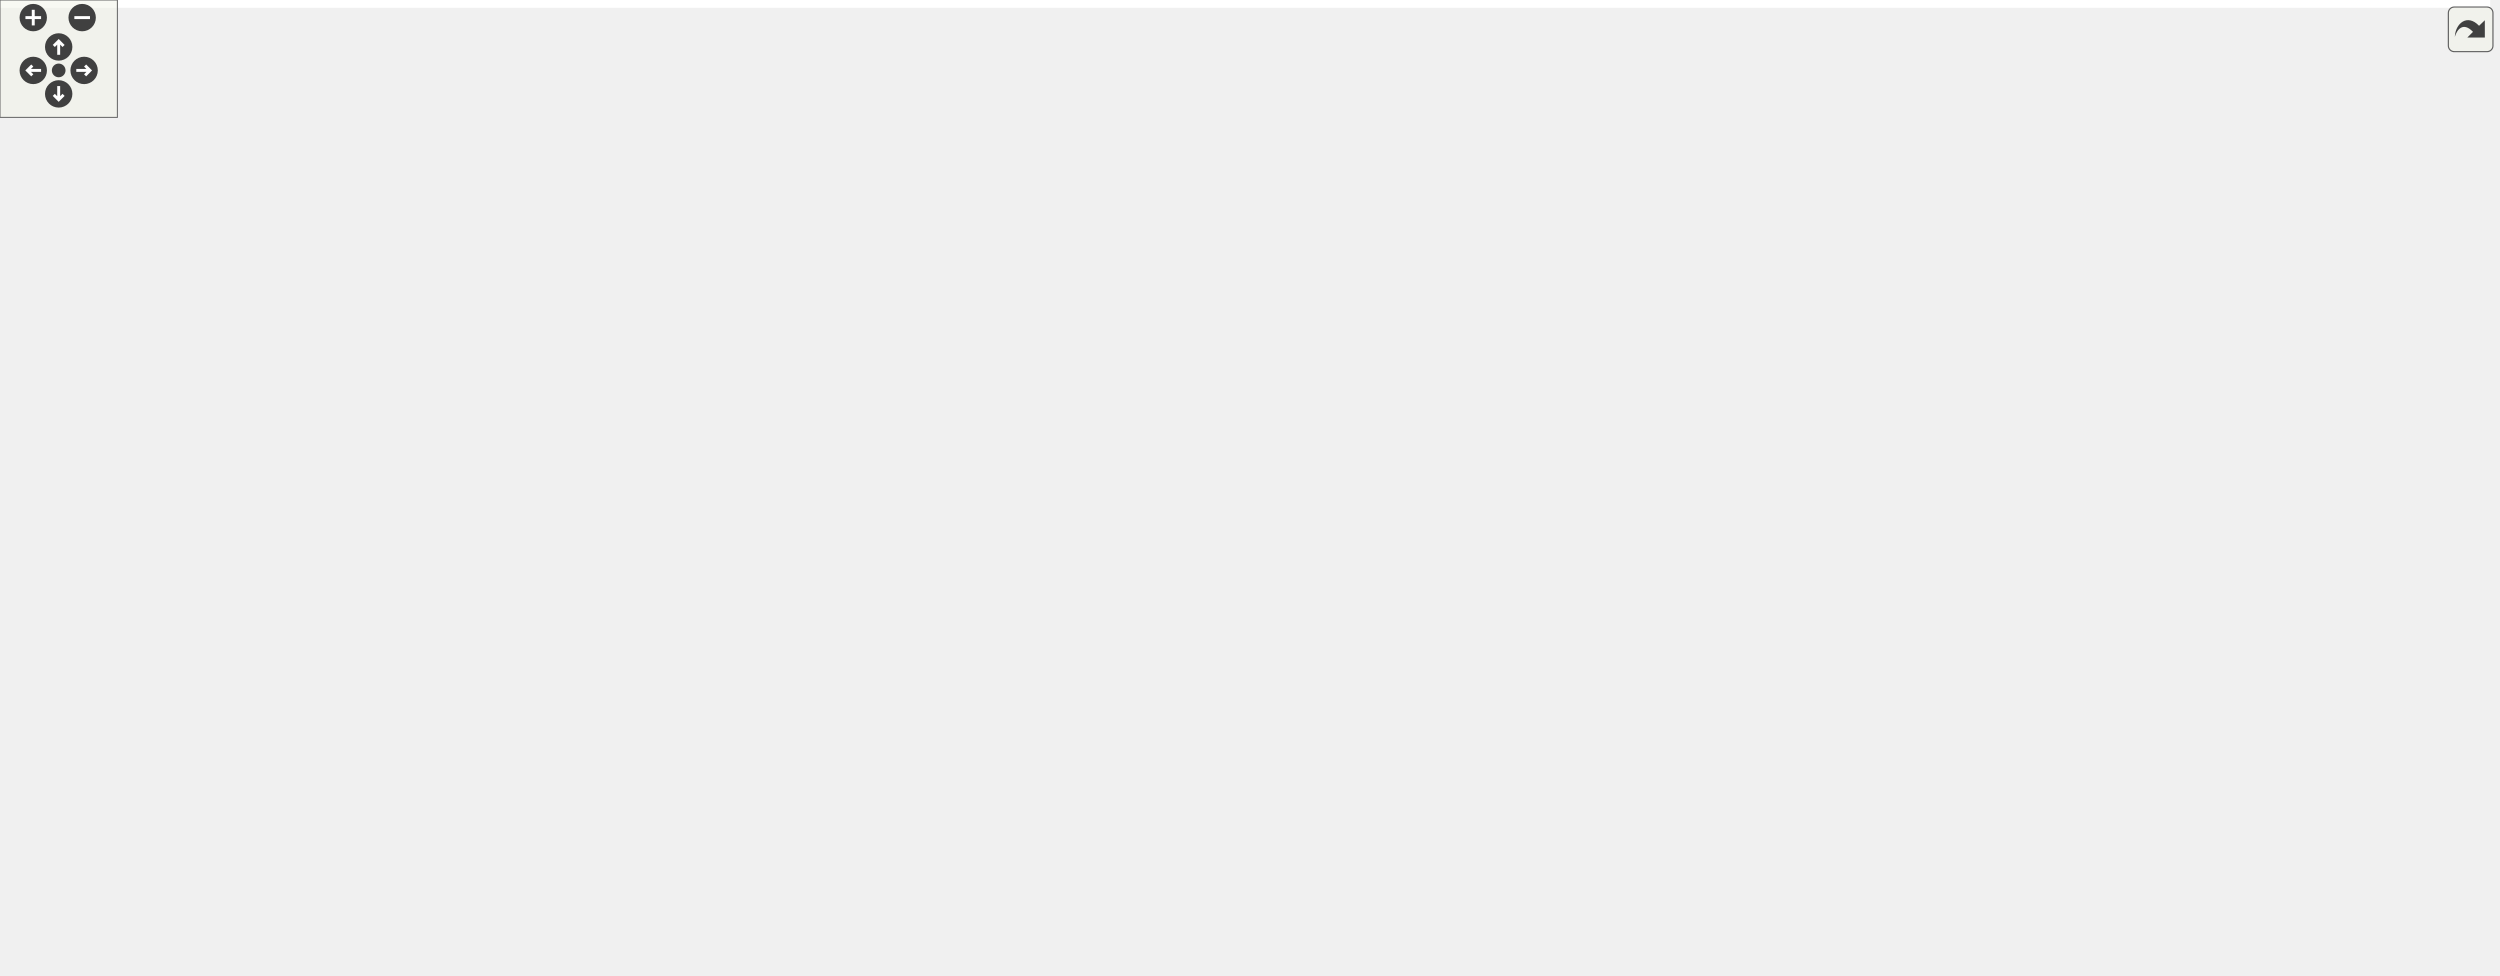
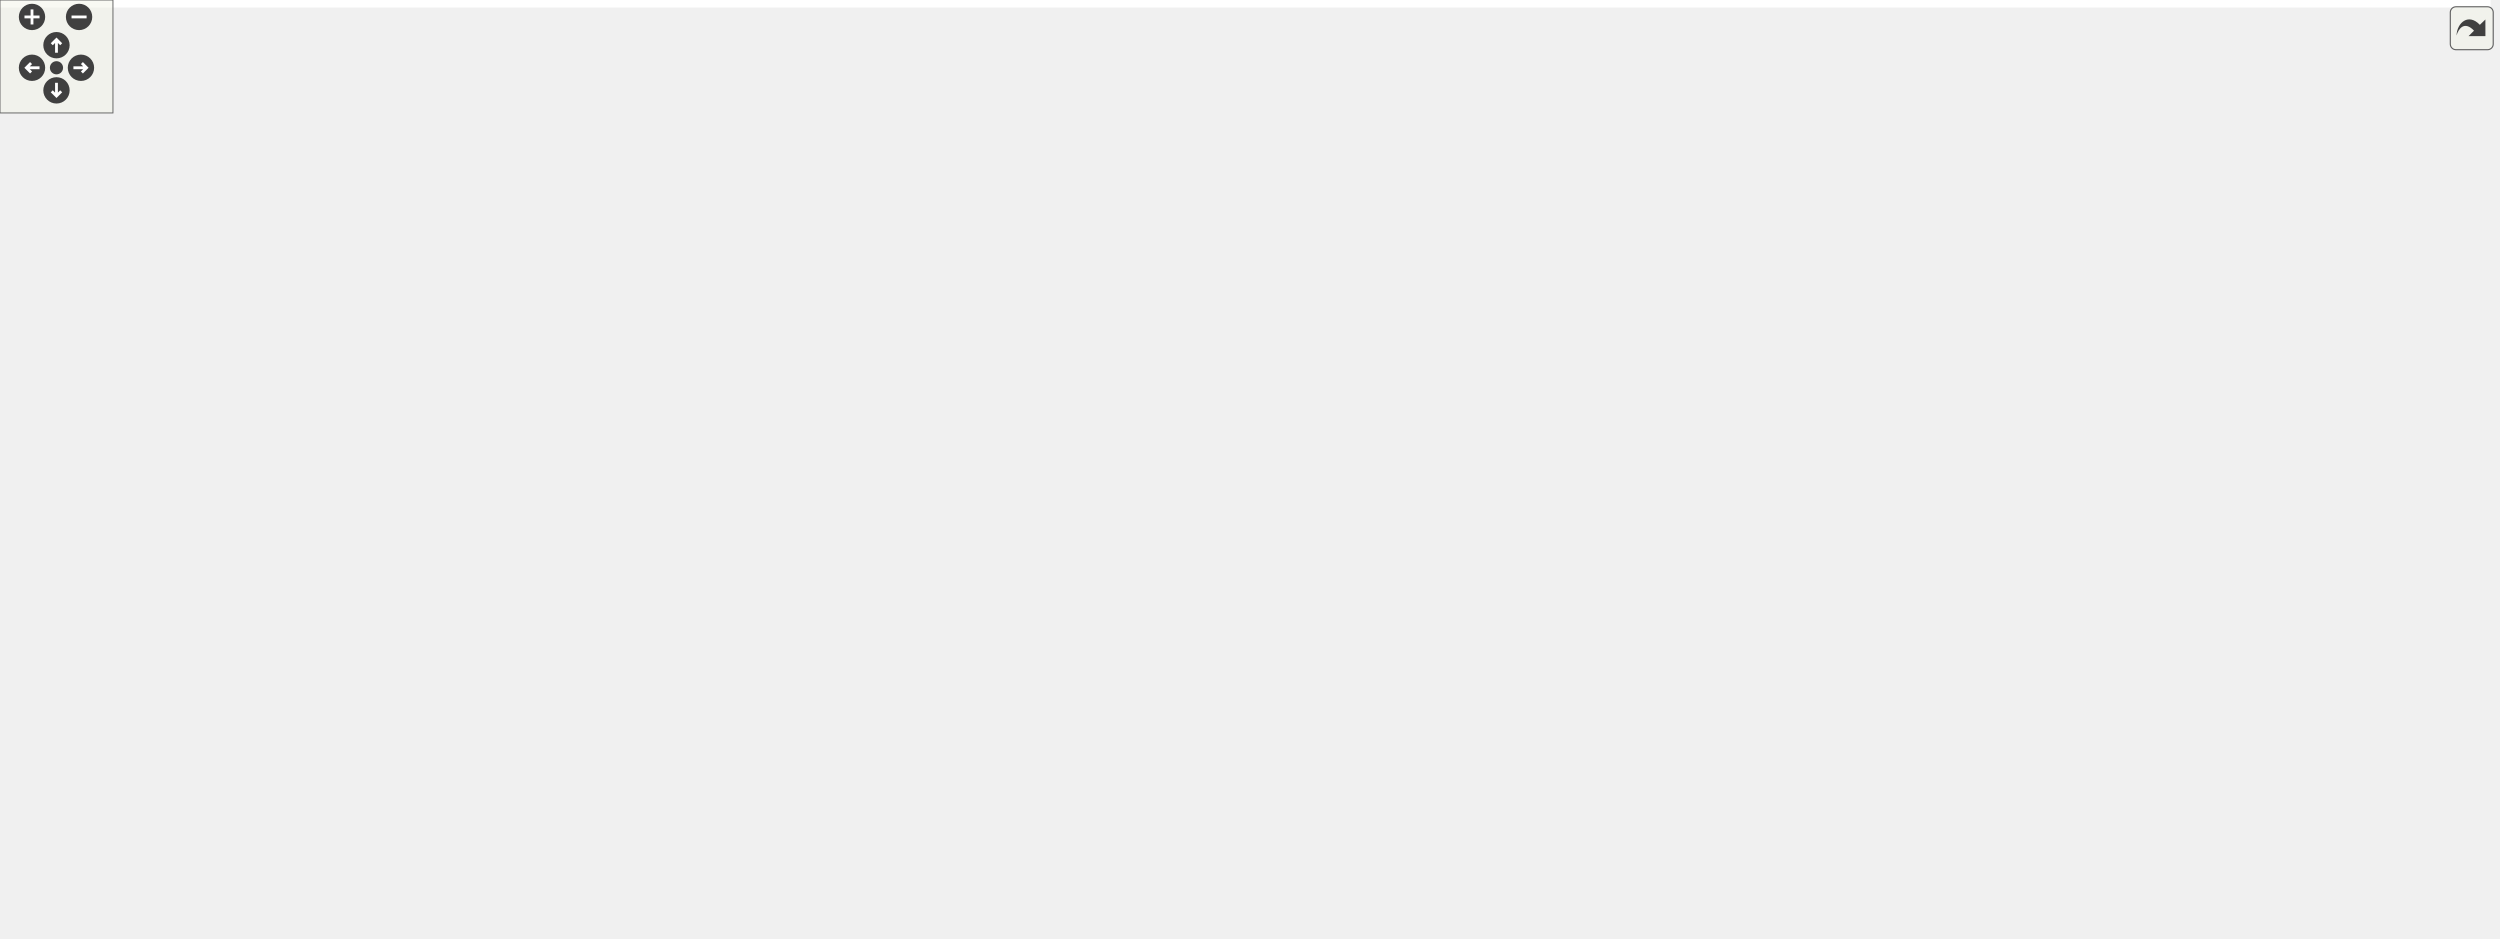
<svg xmlns="http://www.w3.org/2000/svg" xmlns:xlink="http://www.w3.org/1999/xlink" id="main" version="1.1" xml:space="preserve">
  <style type="text/css">
.edge:hover path { stroke: red; }
.edge:hover polygon { stroke: red; fill: red; }
</style>
  <defs>
    <circle id="rim" cx="0" cy="0" r="7" />
    <circle id="rim2" cx="0" cy="0" r="3.5" />
    <g id="zoomPlus">
      <use xlink:href="#rim" fill="#404040">
        <set attributeName="fill" to="#808080" begin="zoomplus.mouseover" end="zoomplus.mouseout" />
      </use>
      <path d="M-4,0h8M0,-4v8" fill="none" stroke="white" stroke-width="1.5" pointer-events="none" />
    </g>
    <g id="zoomMin">
      <use xlink:href="#rim" fill="#404040">
        <set attributeName="fill" to="#808080" begin="zoomminus.mouseover" end="zoomminus.mouseout" />
      </use>
      <path d="M-4,0h8" fill="none" stroke="white" stroke-width="1.5" pointer-events="none" />
    </g>
    <g id="dirArrow">
      <path fill="none" stroke="white" stroke-width="1.5" d="M0,-3.0v7 M-2.5,-0.5L0,-3.0L2.5,-0.5" />
    </g>
    <g id="resetDef">
      <use xlink:href="#rim2" fill="#404040">
        <set attributeName="fill" to="#808080" begin="reset.mouseover" end="reset.mouseout" />
      </use>
    </g>
  </defs>
  <svg id="graph" class="graph">
    <g id="viewport">
-       <polygon fill="white" stroke="transparent" points="-4,4 -4,-438 1273,-438 1273,4 -4,4" />
+       <polygon fill="white" stroke="transparent" points="-4,4 -4,-438 1323,-438 1323,4 -4,4" />
      <g id="node1" class="node">
        <g id="a_node1">
          <a xlink:title=" ">
-             <polygon fill="#bfbfbf" stroke="black" points="665,-403.5 665,-433.5 823,-433.5 823,-403.5 665,-403.5" />
-             <text text-anchor="start" x="673" y="-421.5" font-family="Helvetica,sans-Serif" font-size="10.00">backend/src/MotorDriverCard</text>
-             <text text-anchor="middle" x="744" y="-410.5" font-family="Helvetica,sans-Serif" font-size="10.00">Factory.cc</text>
+             <polygon fill="#bfbfbf" stroke="black" points="712,-403.5 712,-433.5 870,-433.5 870,-403.5 712,-403.5" />
+             <text text-anchor="start" x="720" y="-421.5" font-family="Helvetica,sans-Serif" font-size="10.00">backend/src/MotorDriverCard</text>
+             <text text-anchor="middle" x="791" y="-410.5" font-family="Helvetica,sans-Serif" font-size="10.00">Factory.cc</text>
          </a>
        </g>
      </g>
      <g id="node2" class="node">
        <g id="a_node2">
          <a xlink:href="_motor_driver_card_factory_8h.html" target="_top" xlink:title=" ">
-             <polygon fill="white" stroke="black" points="838,-347.5 838,-366.5 978,-366.5 978,-347.5 838,-347.5" />
-             <text text-anchor="middle" x="908" y="-354.5" font-family="Helvetica,sans-Serif" font-size="10.00">MotorDriverCardFactory.h</text>
+             <polygon fill="white" stroke="black" points="832,-347.5 832,-366.5 972,-366.5 972,-347.5 832,-347.5" />
+             <text text-anchor="middle" x="902" y="-354.5" font-family="Helvetica,sans-Serif" font-size="10.00">MotorDriverCardFactory.h</text>
          </a>
        </g>
      </g>
      <g id="edge1" class="edge">
-         <path fill="none" stroke="midnightblue" d="M782.87,-403.4C810.75,-393.28 847.94,-379.79 874.51,-370.15" />
-         <polygon fill="midnightblue" stroke="midnightblue" points="875.93,-373.36 884.14,-366.66 873.54,-366.78 875.93,-373.36" />
+         <path fill="none" stroke="midnightblue" d="M817.31,-403.4C835.26,-393.77 858.92,-381.09 876.67,-371.58" />
+         <polygon fill="midnightblue" stroke="midnightblue" points="878.69,-374.47 885.85,-366.66 875.38,-368.3 878.69,-374.47" />
+       </g>
+       <g id="node7" class="node">
+         <g id="a_node7">
+           <a xlink:href="_motor_driver_card_config_x_m_l_8h.html" target="_top" xlink:title=" ">
+             <polygon fill="white" stroke="black" points="77,-347.5 77,-366.5 235,-366.5 235,-347.5 77,-347.5" />
+             <text text-anchor="middle" x="156" y="-354.5" font-family="Helvetica,sans-Serif" font-size="10.00">MotorDriverCardConfigXML.h</text>
+           </a>
+         </g>
+       </g>
+       <g id="edge6" class="edge">
+         <path fill="none" stroke="midnightblue" d="M711.86,-410.08C593.18,-398.96 369.79,-378.03 245.39,-366.38" />
+         <polygon fill="midnightblue" stroke="midnightblue" points="245.42,-362.86 235.14,-365.42 244.77,-369.83 245.42,-362.86" />
+       </g>
+       <g id="node19" class="node">
+         <g id="a_node19">
+           <a xlink:href="_motor_driver_card_dummy_8h.html" target="_top" xlink:title=" ">
+             <polygon fill="white" stroke="black" points="243,-291.5 243,-310.5 387,-310.5 387,-291.5 243,-291.5" />
+             <text text-anchor="middle" x="315" y="-298.5" font-family="Helvetica,sans-Serif" font-size="10.00">MotorDriverCardDummy.h</text>
+           </a>
+         </g>
+       </g>
+       <g id="edge22" class="edge">
+         <path fill="none" stroke="midnightblue" d="M715.9,-403.46C667.26,-394 602.65,-380.79 546,-367 477.32,-350.28 398.21,-327.17 352.66,-313.49" />
+         <polygon fill="midnightblue" stroke="midnightblue" points="353.51,-310.09 342.92,-310.55 351.49,-316.79 353.51,-310.09" />
+       </g>
+       <g id="node21" class="node">
+         <g id="a_node21">
+           <a xlink:href="_motor_driver_card_impl_8h.html" target="_top" xlink:title=" ">
+             <polygon fill="white" stroke="black" points="555.5,-347.5 555.5,-366.5 708.5,-366.5 708.5,-347.5 555.5,-347.5" />
+             <text text-anchor="middle" x="632" y="-354.5" font-family="Helvetica,sans-Serif" font-size="10.00">impl/MotorDriverCardImpl.h</text>
+           </a>
+         </g>
+       </g>
+       <g id="edge27" class="edge">
+         <path fill="none" stroke="midnightblue" d="M753.32,-403.4C726.4,-393.33 690.55,-379.91 664.81,-370.28" />
+         <polygon fill="midnightblue" stroke="midnightblue" points="665.73,-366.88 655.14,-366.66 663.27,-373.44 665.73,-366.88" />
+       </g>
+       <g id="node28" class="node">
+         <g id="a_node28">
+           <a xlink:title=" ">
+             <polygon fill="white" stroke="#bfbfbf" points="1072,-174 1072,-193 1188,-193 1188,-174 1072,-174" />
+             <text text-anchor="middle" x="1130" y="-181" font-family="Helvetica,sans-Serif" font-size="10.00">ChimeraTK/Device.h</text>
+           </a>
+         </g>
+       </g>
+       <g id="edge44" class="edge">
+         <path fill="none" stroke="midnightblue" d="M870.16,-405.03C964.09,-388.39 1112.06,-355.74 1144,-311 1167.23,-278.45 1150.62,-228.7 1138.89,-202.34" />
+         <polygon fill="midnightblue" stroke="midnightblue" points="1142,-200.73 1134.58,-193.17 1135.67,-203.71 1142,-200.73" />
+       </g>
+       <g id="node30" class="node">
+         <g id="a_node30">
+           <a xlink:title=" ">
+             <polygon fill="white" stroke="#bfbfbf" points="1191,-347.5 1191,-366.5 1319,-366.5 1319,-347.5 1191,-347.5" />
+             <text text-anchor="middle" x="1255" y="-354.5" font-family="Helvetica,sans-Serif" font-size="10.00">boost/thread/locks.hpp</text>
+           </a>
+         </g>
+       </g>
+       <g id="edge45" class="edge">
+         <path fill="none" stroke="midnightblue" d="M870.24,-407.34C957.17,-396.19 1095.61,-378.44 1180.58,-367.54" />
+         <polygon fill="midnightblue" stroke="midnightblue" points="1181.19,-370.99 1190.67,-366.25 1180.3,-364.05 1181.19,-370.99" />
+       </g>
+       <g id="node3" class="node">
+         <g id="a_node3">
+           <a xlink:title=" ">
+             <polygon fill="white" stroke="#bfbfbf" points="757.5,-174 757.5,-193 876.5,-193 876.5,-174 757.5,-174" />
+             <text text-anchor="middle" x="817" y="-181" font-family="Helvetica,sans-Serif" font-size="10.00">boost/shared_ptr.hpp</text>
+           </a>
+         </g>
+       </g>
+       <g id="edge2" class="edge">
+         <path fill="none" stroke="midnightblue" d="M896.06,-347.24C890.13,-338.32 880.93,-323.99 874,-311 853.96,-273.43 834.42,-227.44 824.25,-202.56" />
+         <polygon fill="midnightblue" stroke="midnightblue" points="827.48,-201.23 820.48,-193.28 821,-203.86 827.48,-201.23" />
+       </g>
+       <g id="node4" class="node">
+         <g id="a_node4">
+           <a xlink:title=" ">
+             <polygon fill="white" stroke="#bfbfbf" points="1001,-291.5 1001,-310.5 1135,-310.5 1135,-291.5 1001,-291.5" />
+             <text text-anchor="middle" x="1068" y="-298.5" font-family="Helvetica,sans-Serif" font-size="10.00">boost/thread/mutex.hpp</text>
+           </a>
+         </g>
+       </g>
+       <g id="edge3" class="edge">
+         <path fill="none" stroke="midnightblue" d="M928.3,-347.44C956.35,-338.32 1000.94,-323.81 1032.18,-313.65" />
+         <polygon fill="midnightblue" stroke="midnightblue" points="1033.39,-316.94 1041.82,-310.52 1031.23,-310.28 1033.39,-316.94" />
+       </g>
+       <g id="node5" class="node">
+         <g id="a_node5">
+           <a xlink:title=" ">
+             <polygon fill="white" stroke="#bfbfbf" points="883,-291.5 883,-310.5 921,-310.5 921,-291.5 883,-291.5" />
+             <text text-anchor="middle" x="902" y="-298.5" font-family="Helvetica,sans-Serif" font-size="10.00">map</text>
+           </a>
+         </g>
+       </g>
+       <g id="edge4" class="edge">
+         <path fill="none" stroke="midnightblue" d="M902,-347.08C902,-340.01 902,-329.86 902,-320.99" />
+         <polygon fill="midnightblue" stroke="midnightblue" points="905.5,-320.75 902,-310.75 898.5,-320.75 905.5,-320.75" />
      </g>
      <g id="node6" class="node">
        <g id="a_node6">
-           <a xlink:href="_motor_driver_card_config_x_m_l_8h.html" target="_top" xlink:title=" ">
-             <polygon fill="white" stroke="black" points="83,-347.5 83,-366.5 241,-366.5 241,-347.5 83,-347.5" />
-             <text text-anchor="middle" x="162" y="-354.5" font-family="Helvetica,sans-Serif" font-size="10.00">MotorDriverCardConfigXML.h</text>
+           <a xlink:title=" ">
+             <polygon fill="white" stroke="#bfbfbf" points="939,-291.5 939,-310.5 983,-310.5 983,-291.5 939,-291.5" />
+             <text text-anchor="middle" x="961" y="-298.5" font-family="Helvetica,sans-Serif" font-size="10.00">string</text>
          </a>
        </g>
      </g>
      <g id="edge5" class="edge">
-         <path fill="none" stroke="midnightblue" d="M664.9,-409.41C557.05,-398.39 364.37,-378.69 251.4,-367.14" />
-         <polygon fill="midnightblue" stroke="midnightblue" points="251.69,-363.65 241.39,-366.12 250.98,-370.62 251.69,-363.65" />
-       </g>
-       <g id="node18" class="node">
-         <g id="a_node18">
-           <a xlink:href="_motor_driver_card_dummy_8h.html" target="_top" xlink:title=" ">
-             <polygon fill="white" stroke="black" points="249,-291.5 249,-310.5 393,-310.5 393,-291.5 249,-291.5" />
-             <text text-anchor="middle" x="321" y="-298.5" font-family="Helvetica,sans-Serif" font-size="10.00">MotorDriverCardDummy.h</text>
-           </a>
-         </g>
-       </g>
-       <g id="edge21" class="edge">
-         <path fill="none" stroke="midnightblue" d="M664.92,-404.99C615.1,-396.28 549.71,-383.3 493,-367 441.48,-352.19 383.54,-328.84 349.77,-314.53" />
-         <polygon fill="midnightblue" stroke="midnightblue" points="351.08,-311.28 340.51,-310.57 348.33,-317.72 351.08,-311.28" />
-       </g>
-       <g id="node20" class="node">
-         <g id="a_node20">
-           <a xlink:href="_motor_driver_card_impl_8h.html" target="_top" xlink:title=" ">
-             <polygon fill="white" stroke="black" points="502.5,-347.5 502.5,-366.5 655.5,-366.5 655.5,-347.5 502.5,-347.5" />
-             <text text-anchor="middle" x="579" y="-354.5" font-family="Helvetica,sans-Serif" font-size="10.00">impl/MotorDriverCardImpl.h</text>
-           </a>
-         </g>
-       </g>
-       <g id="edge26" class="edge">
-         <path fill="none" stroke="midnightblue" d="M704.9,-403.4C676.84,-393.28 639.43,-379.79 612.69,-370.15" />
-         <polygon fill="midnightblue" stroke="midnightblue" points="613.6,-366.76 603.01,-366.66 611.23,-373.34 613.6,-366.76" />
-       </g>
-       <g id="node27" class="node">
-         <g id="a_node27">
-           <a xlink:title=" ">
-             <polygon fill="white" stroke="#bfbfbf" points="1044,-174 1044,-193 1160,-193 1160,-174 1044,-174" />
-             <text text-anchor="middle" x="1102" y="-181" font-family="Helvetica,sans-Serif" font-size="10.00">ChimeraTK/Device.h</text>
-           </a>
-         </g>
-       </g>
-       <g id="edge43" class="edge">
-         <path fill="none" stroke="midnightblue" d="M823.12,-405.35C916.91,-389.05 1064.3,-356.75 1094,-311 1115.4,-278.04 1110.84,-229.51 1106.12,-203.17" />
-         <polygon fill="midnightblue" stroke="midnightblue" points="1109.49,-202.18 1104.1,-193.06 1102.63,-203.55 1109.49,-202.18" />
-       </g>
-       <g id="node29" class="node">
-         <g id="a_node29">
-           <a xlink:title=" ">
-             <polygon fill="white" stroke="#bfbfbf" points="1141,-347.5 1141,-366.5 1269,-366.5 1269,-347.5 1141,-347.5" />
-             <text text-anchor="middle" x="1205" y="-354.5" font-family="Helvetica,sans-Serif" font-size="10.00">boost/thread/locks.hpp</text>
-           </a>
-         </g>
-       </g>
-       <g id="edge44" class="edge">
-         <path fill="none" stroke="midnightblue" d="M823.25,-407.27C909.58,-396.13 1046.61,-378.44 1130.87,-367.57" />
-         <polygon fill="midnightblue" stroke="midnightblue" points="1131.41,-371.03 1140.88,-366.28 1130.51,-364.08 1131.41,-371.03" />
-       </g>
-       <g id="node3" class="node">
-         <g id="a_node3">
-           <a xlink:title=" ">
-             <polygon fill="white" stroke="#bfbfbf" points="665.5,-174 665.5,-193 784.5,-193 784.5,-174 665.5,-174" />
-             <text text-anchor="middle" x="725" y="-181" font-family="Helvetica,sans-Serif" font-size="10.00">boost/shared_ptr.hpp</text>
-           </a>
-         </g>
-       </g>
-       <g id="edge2" class="edge">
-         <path fill="none" stroke="midnightblue" d="M899.56,-347.48C887.11,-334.95 863.02,-310.9 842,-291 807.18,-258.03 765.45,-220.51 742.42,-199.97" />
-         <polygon fill="midnightblue" stroke="midnightblue" points="744.62,-197.24 734.83,-193.21 739.97,-202.47 744.62,-197.24" />
-       </g>
-       <g id="node4" class="node">
-         <g id="a_node4">
-           <a xlink:title=" ">
-             <polygon fill="white" stroke="#bfbfbf" points="889,-291.5 889,-310.5 1023,-310.5 1023,-291.5 889,-291.5" />
-             <text text-anchor="middle" x="956" y="-298.5" font-family="Helvetica,sans-Serif" font-size="10.00">boost/thread/mutex.hpp</text>
-           </a>
-         </g>
-       </g>
-       <g id="edge3" class="edge">
-         <path fill="none" stroke="midnightblue" d="M915.93,-347.08C922.85,-339.3 933.07,-327.8 941.45,-318.37" />
-         <polygon fill="midnightblue" stroke="midnightblue" points="944.19,-320.55 948.22,-310.75 938.96,-315.9 944.19,-320.55" />
-       </g>
-       <g id="node5" class="node">
-         <g id="a_node5">
-           <a xlink:title=" ">
-             <polygon fill="white" stroke="#bfbfbf" points="1041,-291.5 1041,-310.5 1085,-310.5 1085,-291.5 1041,-291.5" />
-             <text text-anchor="middle" x="1063" y="-298.5" font-family="Helvetica,sans-Serif" font-size="10.00">string</text>
-           </a>
-         </g>
-       </g>
-       <g id="edge4" class="edge">
-         <path fill="none" stroke="midnightblue" d="M932.56,-347.44C959.13,-338.19 1001.61,-323.39 1030.83,-313.21" />
-         <polygon fill="midnightblue" stroke="midnightblue" points="1032.28,-316.41 1040.57,-309.82 1029.97,-309.8 1032.28,-316.41" />
-       </g>
-       <g id="node7" class="node">
-         <g id="a_node7">
+         <path fill="none" stroke="midnightblue" d="M911.48,-347.32C920.2,-339.34 933.34,-327.31 943.9,-317.65" />
+         <polygon fill="midnightblue" stroke="midnightblue" points="946.33,-320.17 951.35,-310.83 941.61,-315 946.33,-320.17" />
+       </g>
+       <g id="node8" class="node">
+         <g id="a_node8">
          <a xlink:href="_motor_controler_config_8h.html" target="_top" xlink:title=" ">
            <polygon fill="white" stroke="black" points="116,-235.5 116,-254.5 246,-254.5 246,-235.5 116,-235.5" />
            <text text-anchor="middle" x="181" y="-242.5" font-family="Helvetica,sans-Serif" font-size="10.00">MotorControlerConfig.h</text>
          </a>
        </g>
      </g>
-       <g id="edge6" class="edge">
-         <path fill="none" stroke="midnightblue" d="M136.05,-347.47C107.56,-336.63 67.87,-316.26 84,-291 94.2,-275.03 111.69,-264.64 129.04,-257.92" />
-         <polygon fill="midnightblue" stroke="midnightblue" points="130.34,-261.17 138.61,-254.55 128.02,-254.56 130.34,-261.17" />
-       </g>
-       <g id="node16" class="node">
-         <g id="a_node16">
+       <g id="edge7" class="edge">
+         <path fill="none" stroke="midnightblue" d="M129.95,-347.41C101.37,-336.51 61.59,-316.07 78,-291 88.5,-274.95 106.13,-264.59 123.85,-257.92" />
+         <polygon fill="midnightblue" stroke="midnightblue" points="125.33,-261.11 133.67,-254.58 123.07,-254.49 125.33,-261.11" />
+       </g>
+       <g id="node17" class="node">
+         <g id="a_node17">
          <a xlink:href="_motor_driver_card_config_8h.html" target="_top" xlink:title=" ">
-             <polygon fill="white" stroke="black" points="93.5,-291.5 93.5,-310.5 230.5,-310.5 230.5,-291.5 93.5,-291.5" />
-             <text text-anchor="middle" x="162" y="-298.5" font-family="Helvetica,sans-Serif" font-size="10.00">MotorDriverCardConfig.h</text>
-           </a>
-         </g>
-       </g>
-       <g id="edge17" class="edge">
-         <path fill="none" stroke="midnightblue" d="M162,-347.08C162,-340.01 162,-329.86 162,-320.99" />
-         <polygon fill="midnightblue" stroke="midnightblue" points="165.5,-320.75 162,-310.75 158.5,-320.75 165.5,-320.75" />
-       </g>
-       <g id="node8" class="node">
-         <g id="a_node8">
+             <polygon fill="white" stroke="black" points="87.5,-291.5 87.5,-310.5 224.5,-310.5 224.5,-291.5 87.5,-291.5" />
+             <text text-anchor="middle" x="156" y="-298.5" font-family="Helvetica,sans-Serif" font-size="10.00">MotorDriverCardConfig.h</text>
+           </a>
+         </g>
+       </g>
+       <g id="edge18" class="edge">
+         <path fill="none" stroke="midnightblue" d="M156,-347.08C156,-340.01 156,-329.86 156,-320.99" />
+         <polygon fill="midnightblue" stroke="midnightblue" points="159.5,-320.75 156,-310.75 152.5,-320.75 159.5,-320.75" />
+       </g>
+       <g id="node9" class="node">
+         <g id="a_node9">
          <a xlink:href="_t_m_c260_words_8h.html" target="_top" xlink:title=" ">
            <polygon fill="white" stroke="black" points="133.5,-174 133.5,-193 228.5,-193 228.5,-174 133.5,-174" />
            <text text-anchor="middle" x="181" y="-181" font-family="Helvetica,sans-Serif" font-size="10.00">TMC260Words.h</text>
          </a>
        </g>
      </g>
-       <g id="edge7" class="edge">
+       <g id="edge8" class="edge">
        <path fill="none" stroke="midnightblue" d="M181,-235.48C181,-227.08 181,-213.98 181,-203.16" />
        <polygon fill="midnightblue" stroke="midnightblue" points="184.5,-203.01 181,-193.01 177.5,-203.01 184.5,-203.01" />
      </g>
-       <g id="node12" class="node">
-         <g id="a_node12">
+       <g id="node13" class="node">
+         <g id="a_node13">
          <a xlink:href="_t_m_c429_words_8h.html" target="_top" xlink:title=" ">
-             <polygon fill="white" stroke="black" points="432.5,-174 432.5,-193 527.5,-193 527.5,-174 432.5,-174" />
-             <text text-anchor="middle" x="480" y="-181" font-family="Helvetica,sans-Serif" font-size="10.00">TMC429Words.h</text>
-           </a>
-         </g>
-       </g>
-       <g id="edge11" class="edge">
-         <path fill="none" stroke="midnightblue" d="M227.05,-235.46C274.1,-226.66 349.24,-212.37 414,-199 419.81,-197.8 425.91,-196.51 431.95,-195.21" />
-         <polygon fill="midnightblue" stroke="midnightblue" points="432.96,-198.57 441.99,-193.02 431.48,-191.73 432.96,-198.57" />
-       </g>
-       <g id="node9" class="node">
-         <g id="a_node9">
+             <polygon fill="white" stroke="black" points="440.5,-174 440.5,-193 535.5,-193 535.5,-174 440.5,-174" />
+             <text text-anchor="middle" x="488" y="-181" font-family="Helvetica,sans-Serif" font-size="10.00">TMC429Words.h</text>
+           </a>
+         </g>
+       </g>
+       <g id="edge12" class="edge">
+         <path fill="none" stroke="midnightblue" d="M225.24,-235.49C272.11,-226.47 348.28,-211.78 414,-199 420.65,-197.71 427.63,-196.34 434.54,-194.99" />
+         <polygon fill="midnightblue" stroke="midnightblue" points="435.43,-198.39 444.57,-193.03 434.08,-191.52 435.43,-198.39" />
+       </g>
+       <g id="node10" class="node">
+         <g id="a_node10">
          <a xlink:href="_multi_variable_word_8h.html" target="_top" xlink:title=" ">
            <polygon fill="white" stroke="black" points="268.5,-112.5 268.5,-131.5 383.5,-131.5 383.5,-112.5 268.5,-112.5" />
            <text text-anchor="middle" x="326" y="-119.5" font-family="Helvetica,sans-Serif" font-size="10.00">MultiVariableWord.h</text>
          </a>
        </g>
      </g>
-       <g id="edge8" class="edge">
+       <g id="edge9" class="edge">
        <path fill="none" stroke="midnightblue" d="M201.77,-173.98C226.43,-163.86 267.75,-146.9 295.9,-135.35" />
        <polygon fill="midnightblue" stroke="midnightblue" points="297.34,-138.54 305.26,-131.51 294.68,-132.07 297.34,-138.54" />
      </g>
-       <g id="node10" class="node">
-         <g id="a_node10">
-           <a xlink:href="_t_m_c260_constants_8h.html" target="_top" xlink:title=" ">
-             <polygon fill="white" stroke="black" points="134,-56.5 134,-75.5 248,-75.5 248,-56.5 134,-56.5" />
-             <text text-anchor="middle" x="191" y="-63.5" font-family="Helvetica,sans-Serif" font-size="10.00">TMC260Constants.h</text>
-           </a>
-         </g>
-       </g>
-       <g id="edge9" class="edge">
-         <path fill="none" stroke="midnightblue" d="M181.75,-173.82C183.36,-155.26 187.16,-111.34 189.36,-85.97" />
-         <polygon fill="midnightblue" stroke="midnightblue" points="192.86,-86.05 190.24,-75.78 185.89,-85.44 192.86,-86.05" />
-       </g>
      <g id="node11" class="node">
        <g id="a_node11">
-           <a xlink:title=" ">
-             <polygon fill="white" stroke="#bfbfbf" points="302.5,-0.5 302.5,-19.5 355.5,-19.5 355.5,-0.5 302.5,-0.5" />
-             <text text-anchor="middle" x="329" y="-7.5" font-family="Helvetica,sans-Serif" font-size="10.00">stdint.h</text>
+           <a xlink:href="_t_m_c260_constants_8h.html" target="_top" xlink:title=" ">
+             <polygon fill="white" stroke="black" points="145,-56.5 145,-75.5 259,-75.5 259,-56.5 145,-56.5" />
+             <text text-anchor="middle" x="202" y="-63.5" font-family="Helvetica,sans-Serif" font-size="10.00">TMC260Constants.h</text>
          </a>
        </g>
      </g>
      <g id="edge10" class="edge">
-         <path fill="none" stroke="midnightblue" d="M212.87,-56.44C235.78,-47.48 271.98,-33.31 297.87,-23.18" />
-         <polygon fill="midnightblue" stroke="midnightblue" points="299.2,-26.42 307.24,-19.52 296.65,-19.9 299.2,-26.42" />
-       </g>
-       <g id="edge16" class="edge">
-         <path fill="none" stroke="midnightblue" d="M457.94,-173.98C431.63,-163.81 387.49,-146.76 357.58,-135.2" />
-         <polygon fill="midnightblue" stroke="midnightblue" points="358.61,-131.85 348.02,-131.51 356.09,-138.38 358.61,-131.85" />
-       </g>
-       <g id="node13" class="node">
-         <g id="a_node13">
-           <a xlink:href="_d_f_m_c___m_d22_constants_8h.html" target="_top" xlink:title=" ">
-             <polygon fill="white" stroke="black" points="401.5,-112.5 401.5,-131.5 538.5,-131.5 538.5,-112.5 401.5,-112.5" />
-             <text text-anchor="middle" x="470" y="-119.5" font-family="Helvetica,sans-Serif" font-size="10.00">DFMC_MD22Constants.h</text>
-           </a>
-         </g>
-       </g>
-       <g id="edge12" class="edge">
-         <path fill="none" stroke="midnightblue" d="M478.57,-173.98C477.16,-165.58 474.95,-152.48 473.14,-141.66" />
-         <polygon fill="midnightblue" stroke="midnightblue" points="476.54,-140.79 471.43,-131.51 469.64,-141.95 476.54,-140.79" />
+         <path fill="none" stroke="midnightblue" d="M182.58,-173.82C185.97,-155.17 194.01,-110.94 198.61,-85.63" />
+         <polygon fill="midnightblue" stroke="midnightblue" points="202.06,-86.25 200.4,-75.78 195.17,-84.99 202.06,-86.25" />
+       </g>
+       <g id="node12" class="node">
+         <g id="a_node12">
+           <a xlink:title=" ">
+             <polygon fill="white" stroke="#bfbfbf" points="313.5,-0.5 313.5,-19.5 366.5,-19.5 366.5,-0.5 313.5,-0.5" />
+             <text text-anchor="middle" x="340" y="-7.5" font-family="Helvetica,sans-Serif" font-size="10.00">stdint.h</text>
+           </a>
+         </g>
+       </g>
+       <g id="edge11" class="edge">
+         <path fill="none" stroke="midnightblue" d="M223.87,-56.44C246.78,-47.48 282.98,-33.31 308.87,-23.18" />
+         <polygon fill="midnightblue" stroke="midnightblue" points="310.2,-26.42 318.24,-19.52 307.65,-19.9 310.2,-26.42" />
+       </g>
+       <g id="edge17" class="edge">
+         <path fill="none" stroke="midnightblue" d="M464.79,-173.98C437,-163.77 390.28,-146.61 358.81,-135.05" />
+         <polygon fill="midnightblue" stroke="midnightblue" points="359.76,-131.67 349.17,-131.51 357.35,-138.24 359.76,-131.67" />
      </g>
      <g id="node14" class="node">
        <g id="a_node14">
-           <a xlink:title=" ">
-             <polygon fill="white" stroke="#bfbfbf" points="269.5,-56.5 269.5,-75.5 394.5,-75.5 394.5,-56.5 269.5,-56.5" />
-             <text text-anchor="middle" x="332" y="-63.5" font-family="Helvetica,sans-Serif" font-size="10.00">boost/lexical_cast.hpp</text>
+           <a xlink:href="_d_f_m_c___m_d22_constants_8h.html" target="_top" xlink:title=" ">
+             <polygon fill="white" stroke="black" points="412.5,-112.5 412.5,-131.5 549.5,-131.5 549.5,-112.5 412.5,-112.5" />
+             <text text-anchor="middle" x="481" y="-119.5" font-family="Helvetica,sans-Serif" font-size="10.00">DFMC_MD22Constants.h</text>
          </a>
        </g>
      </g>
      <g id="edge13" class="edge">
-         <path fill="none" stroke="midnightblue" d="M448.13,-112.44C425.22,-103.48 389.02,-89.31 363.13,-79.18" />
-         <polygon fill="midnightblue" stroke="midnightblue" points="364.35,-75.9 353.76,-75.52 361.8,-82.42 364.35,-75.9" />
+         <path fill="none" stroke="midnightblue" d="M487,-173.98C486.01,-165.58 484.47,-152.48 483.2,-141.66" />
+         <polygon fill="midnightblue" stroke="midnightblue" points="486.65,-141.03 482,-131.51 479.69,-141.85 486.65,-141.03" />
      </g>
      <g id="node15" class="node">
        <g id="a_node15">
+           <a xlink:title=" ">
+             <polygon fill="white" stroke="#bfbfbf" points="280.5,-56.5 280.5,-75.5 405.5,-75.5 405.5,-56.5 280.5,-56.5" />
+             <text text-anchor="middle" x="343" y="-63.5" font-family="Helvetica,sans-Serif" font-size="10.00">boost/lexical_cast.hpp</text>
+           </a>
+         </g>
+       </g>
+       <g id="edge14" class="edge">
+         <path fill="none" stroke="midnightblue" d="M459.13,-112.44C436.22,-103.48 400.02,-89.31 374.13,-79.18" />
+         <polygon fill="midnightblue" stroke="midnightblue" points="375.35,-75.9 364.76,-75.52 372.8,-82.42 375.35,-75.9" />
+       </g>
+       <g id="node16" class="node">
+         <g id="a_node16">
          <a xlink:href="_t_m_c429_constants_8h.html" target="_top" xlink:title=" ">
-             <polygon fill="white" stroke="black" points="413,-56.5 413,-75.5 527,-75.5 527,-56.5 413,-56.5" />
-             <text text-anchor="middle" x="470" y="-63.5" font-family="Helvetica,sans-Serif" font-size="10.00">TMC429Constants.h</text>
-           </a>
-         </g>
-       </g>
-       <g id="edge14" class="edge">
-         <path fill="none" stroke="midnightblue" d="M470,-112.08C470,-105.01 470,-94.86 470,-85.99" />
-         <polygon fill="midnightblue" stroke="midnightblue" points="473.5,-85.75 470,-75.75 466.5,-85.75 473.5,-85.75" />
+             <polygon fill="white" stroke="black" points="424,-56.5 424,-75.5 538,-75.5 538,-56.5 424,-56.5" />
+             <text text-anchor="middle" x="481" y="-63.5" font-family="Helvetica,sans-Serif" font-size="10.00">TMC429Constants.h</text>
+           </a>
+         </g>
      </g>
      <g id="edge15" class="edge">
-         <path fill="none" stroke="midnightblue" d="M447.66,-56.44C424.25,-47.48 387.26,-33.31 360.81,-23.18" />
-         <polygon fill="midnightblue" stroke="midnightblue" points="361.83,-19.82 351.24,-19.52 359.32,-26.36 361.83,-19.82" />
-       </g>
-       <g id="edge19" class="edge">
-         <path fill="none" stroke="midnightblue" d="M165.14,-291.08C167.68,-283.85 171.36,-273.41 174.53,-264.4" />
-         <polygon fill="midnightblue" stroke="midnightblue" points="177.9,-265.35 177.92,-254.75 171.3,-263.02 177.9,-265.35" />
+         <path fill="none" stroke="midnightblue" d="M481,-112.08C481,-105.01 481,-94.86 481,-85.99" />
+         <polygon fill="midnightblue" stroke="midnightblue" points="484.5,-85.75 481,-75.75 477.5,-85.75 484.5,-85.75" />
+       </g>
+       <g id="edge16" class="edge">
+         <path fill="none" stroke="midnightblue" d="M458.66,-56.44C435.25,-47.48 398.26,-33.31 371.81,-23.18" />
+         <polygon fill="midnightblue" stroke="midnightblue" points="372.83,-19.82 362.24,-19.52 370.32,-26.36 372.83,-19.82" />
      </g>
      <g id="edge20" class="edge">
-         <path fill="none" stroke="midnightblue" d="M180.27,-291.39C199.08,-282.46 229.22,-268.02 255,-255 272.04,-246.4 275.23,-241.97 293,-235 318.66,-224.92 388.17,-207.04 434.82,-195.48" />
-         <polygon fill="midnightblue" stroke="midnightblue" points="435.83,-198.84 444.7,-193.04 434.15,-192.04 435.83,-198.84" />
-       </g>
-       <g id="node17" class="node">
-         <g id="a_node17">
+         <path fill="none" stroke="midnightblue" d="M160.13,-291.08C163.51,-283.77 168.42,-273.18 172.62,-264.1" />
+         <polygon fill="midnightblue" stroke="midnightblue" points="175.92,-265.3 176.95,-254.75 169.57,-262.36 175.92,-265.3" />
+       </g>
+       <g id="edge21" class="edge">
+         <path fill="none" stroke="midnightblue" d="M175.88,-291.37C195.98,-282.55 227.87,-268.29 255,-255 272.14,-246.6 275.2,-241.88 293,-235 338.91,-217.25 393.28,-203.75 432.93,-195.2" />
+         <polygon fill="midnightblue" stroke="midnightblue" points="433.88,-198.57 442.94,-193.08 432.43,-191.73 433.88,-198.57" />
+       </g>
+       <g id="node18" class="node">
+         <g id="a_node18">
          <a xlink:title=" ">
            <polygon fill="white" stroke="#bfbfbf" points="302.5,-235.5 302.5,-254.5 349.5,-254.5 349.5,-235.5 302.5,-235.5" />
            <text text-anchor="middle" x="326" y="-242.5" font-family="Helvetica,sans-Serif" font-size="10.00">vector</text>
          </a>
        </g>
      </g>
-       <g id="edge18" class="edge">
-         <path fill="none" stroke="midnightblue" d="M187.99,-291.44C216.23,-282.15 261.44,-267.26 292.37,-257.07" />
-         <polygon fill="midnightblue" stroke="midnightblue" points="293.86,-260.27 302.27,-253.82 291.67,-253.62 293.86,-260.27" />
+       <g id="edge19" class="edge">
+         <path fill="none" stroke="midnightblue" d="M182.94,-291.44C212.67,-282 260.57,-266.78 292.66,-256.59" />
+         <polygon fill="midnightblue" stroke="midnightblue" points="294,-259.84 302.47,-253.47 291.88,-253.16 294,-259.84" />
+       </g>
+       <g id="edge26" class="edge">
+         <path fill="none" stroke="midnightblue" d="M316.82,-291.08C318.27,-283.93 320.37,-273.64 322.19,-264.69" />
+         <polygon fill="midnightblue" stroke="midnightblue" points="325.65,-265.25 324.22,-254.75 318.79,-263.85 325.65,-265.25" />
+       </g>
+       <g id="node20" class="node">
+         <g id="a_node20">
+           <a xlink:href="_motor_driver_card_8h.html" target="_top" xlink:title=" ">
+             <polygon fill="white" stroke="black" points="437.5,-235.5 437.5,-254.5 544.5,-254.5 544.5,-235.5 437.5,-235.5" />
+             <text text-anchor="middle" x="491" y="-242.5" font-family="Helvetica,sans-Serif" font-size="10.00">MotorDriverCard.h</text>
+           </a>
+         </g>
+       </g>
+       <g id="edge23" class="edge">
+         <path fill="none" stroke="midnightblue" d="M342.89,-291.44C372.75,-282.28 420.31,-267.69 453.46,-257.52" />
+         <polygon fill="midnightblue" stroke="midnightblue" points="454.71,-260.8 463.24,-254.52 452.66,-254.1 454.71,-260.8" />
      </g>
      <g id="edge25" class="edge">
-         <path fill="none" stroke="midnightblue" d="M321.83,-291.08C322.48,-284.01 323.42,-273.86 324.24,-264.99" />
-         <polygon fill="midnightblue" stroke="midnightblue" points="327.75,-265.03 325.19,-254.75 320.78,-264.39 327.75,-265.03" />
-       </g>
-       <g id="node19" class="node">
-         <g id="a_node19">
-           <a xlink:href="_motor_driver_card_8h.html" target="_top" xlink:title=" ">
-             <polygon fill="white" stroke="black" points="551.5,-235.5 551.5,-254.5 658.5,-254.5 658.5,-235.5 551.5,-235.5" />
-             <text text-anchor="middle" x="605" y="-242.5" font-family="Helvetica,sans-Serif" font-size="10.00">MotorDriverCard.h</text>
-           </a>
-         </g>
-       </g>
-       <g id="edge22" class="edge">
-         <path fill="none" stroke="midnightblue" d="M366,-291.44C415.96,-281.94 496.6,-266.61 550.2,-256.42" />
-         <polygon fill="midnightblue" stroke="midnightblue" points="551.04,-259.82 560.21,-254.52 549.73,-252.95 551.04,-259.82" />
+         <path fill="none" stroke="midnightblue" d="M537.71,-235.48C596.41,-224.76 697.11,-206.38 760.2,-194.87" />
+         <polygon fill="midnightblue" stroke="midnightblue" points="761.17,-198.25 770.38,-193.01 759.91,-191.36 761.17,-198.25" />
      </g>
      <g id="edge24" class="edge">
-         <path fill="none" stroke="midnightblue" d="M622.19,-235.48C642.24,-225.53 675.6,-208.99 698.86,-197.46" />
-         <polygon fill="midnightblue" stroke="midnightblue" points="700.43,-200.59 707.84,-193.01 697.32,-194.32 700.43,-200.59" />
-       </g>
-       <g id="edge23" class="edge">
-         <path fill="none" stroke="midnightblue" d="M587.09,-235.48C566.11,-225.49 531.15,-208.85 506.91,-197.31" />
-         <polygon fill="midnightblue" stroke="midnightblue" points="508.41,-194.15 497.88,-193.01 505.4,-200.47 508.41,-194.15" />
-       </g>
-       <g id="edge27" class="edge">
-         <path fill="none" stroke="midnightblue" d="M642.46,-347.46C665.74,-341.13 690.22,-330.13 706,-311 731.47,-280.12 730.49,-230.01 727.68,-203.06" />
-         <polygon fill="midnightblue" stroke="midnightblue" points="731.15,-202.54 726.44,-193.05 724.2,-203.41 731.15,-202.54" />
-       </g>
-       <g id="edge42" class="edge">
-         <path fill="none" stroke="midnightblue" d="M573.3,-347.46C567.35,-338.47 557.82,-323.87 550,-311 526.87,-272.91 502.15,-226.81 489.18,-202.13" />
-         <polygon fill="midnightblue" stroke="midnightblue" points="492.25,-200.46 484.52,-193.23 486.05,-203.71 492.25,-200.46" />
-       </g>
-       <g id="edge32" class="edge">
-         <path fill="none" stroke="midnightblue" d="M512.93,-347.44C438.2,-337.77 316.72,-322.04 238.09,-311.85" />
-         <polygon fill="midnightblue" stroke="midnightblue" points="238.13,-308.33 227.77,-310.52 237.23,-315.27 238.13,-308.33" />
-       </g>
-       <g id="node21" class="node">
-         <g id="a_node21">
+         <path fill="none" stroke="midnightblue" d="M490.57,-235.48C490.15,-227.08 489.49,-213.98 488.94,-203.16" />
+         <polygon fill="midnightblue" stroke="midnightblue" points="492.43,-202.82 488.43,-193.01 485.44,-203.17 492.43,-202.82" />
+       </g>
+       <g id="edge28" class="edge">
+         <path fill="none" stroke="midnightblue" d="M688.29,-347.46C730.48,-339.88 783.35,-327.45 798,-311 824.62,-281.11 823.17,-230.6 819.99,-203.32" />
+         <polygon fill="midnightblue" stroke="midnightblue" points="823.42,-202.61 818.59,-193.18 816.49,-203.57 823.42,-202.61" />
+       </g>
+       <g id="edge43" class="edge">
+         <path fill="none" stroke="midnightblue" d="M641.21,-347.4C653.56,-334.78 672.77,-310.61 662,-291 634.15,-240.27 570.96,-210.91 528.9,-196.31" />
+         <polygon fill="midnightblue" stroke="midnightblue" points="529.81,-192.92 519.22,-193.08 527.59,-199.56 529.81,-192.92" />
+       </g>
+       <g id="edge33" class="edge">
+         <path fill="none" stroke="midnightblue" d="M556.07,-347.47C478.16,-338.7 353.16,-324.6 234.86,-311.1" />
+         <polygon fill="midnightblue" stroke="midnightblue" points="235.24,-307.62 224.9,-309.96 234.44,-314.57 235.24,-307.62" />
+       </g>
+       <g id="node22" class="node">
+         <g id="a_node22">
          <a xlink:href="_motor_controler_8h.html" target="_top" xlink:title=" ">
            <polygon fill="white" stroke="black" points="0,-235.5 0,-254.5 98,-254.5 98,-235.5 0,-235.5" />
            <text text-anchor="middle" x="49" y="-242.5" font-family="Helvetica,sans-Serif" font-size="10.00">MotorControler.h</text>
          </a>
        </g>
      </g>
-       <g id="edge28" class="edge">
-         <path fill="none" stroke="midnightblue" d="M502.28,-353C371.95,-347.31 118.04,-333.49 84,-311 67.82,-300.31 58.54,-279.56 53.66,-264.37" />
-         <polygon fill="midnightblue" stroke="midnightblue" points="56.95,-263.16 50.84,-254.51 50.22,-265.09 56.95,-263.16" />
+       <g id="edge29" class="edge">
+         <path fill="none" stroke="midnightblue" d="M555.32,-354.07C412.35,-349.85 116.05,-337.94 78,-311 62.91,-300.31 55.55,-279.9 52.04,-264.79" />
+         <polygon fill="midnightblue" stroke="midnightblue" points="55.47,-264.08 50.11,-254.94 48.6,-265.43 55.47,-264.08" />
+       </g>
+       <g id="node24" class="node">
+         <g id="a_node24">
+           <a xlink:href="_motor_driver_card_expert_8h.html" target="_top" xlink:title=" ">
+             <polygon fill="white" stroke="black" points="515,-291.5 515,-310.5 653,-310.5 653,-291.5 515,-291.5" />
+             <text text-anchor="middle" x="584" y="-298.5" font-family="Helvetica,sans-Serif" font-size="10.00">MotorDriverCardExpert.h</text>
+           </a>
+         </g>
+       </g>
+       <g id="edge34" class="edge">
+         <path fill="none" stroke="midnightblue" d="M624.07,-347.08C617.15,-339.3 606.93,-327.8 598.55,-318.37" />
+         <polygon fill="midnightblue" stroke="midnightblue" points="601.04,-315.9 591.78,-310.75 595.81,-320.55 601.04,-315.9" />
+       </g>
+       <g id="node25" class="node">
+         <g id="a_node25">
+           <a xlink:href="_power_monitor_8h.html" target="_top" xlink:title=" ">
+             <polygon fill="white" stroke="black" points="405,-291.5 405,-310.5 497,-310.5 497,-291.5 405,-291.5" />
+             <text text-anchor="middle" x="451" y="-298.5" font-family="Helvetica,sans-Serif" font-size="10.00">PowerMonitor.h</text>
+           </a>
+         </g>
+       </g>
+       <g id="edge37" class="edge">
+         <path fill="none" stroke="midnightblue" d="M603.32,-347.44C572.47,-338.24 523.27,-323.56 489.17,-313.39" />
+         <polygon fill="midnightblue" stroke="midnightblue" points="490.13,-310.02 479.55,-310.52 488.13,-316.73 490.13,-310.02" />
+       </g>
+       <g id="node26" class="node">
+         <g id="a_node26">
+           <a xlink:href="_t_m_c429_s_p_i_8h.html" target="_top" xlink:title=" ">
+             <polygon fill="white" stroke="black" points="709,-291.5 709,-310.5 789,-310.5 789,-291.5 709,-291.5" />
+             <text text-anchor="middle" x="749" y="-298.5" font-family="Helvetica,sans-Serif" font-size="10.00">TMC429SPI.h</text>
+           </a>
+         </g>
+       </g>
+       <g id="edge38" class="edge">
+         <path fill="none" stroke="midnightblue" d="M650.54,-347.44C669.62,-338.64 699.57,-324.81 721.44,-314.72" />
+         <polygon fill="midnightblue" stroke="midnightblue" points="722.93,-317.88 730.55,-310.52 720,-311.53 722.93,-317.88" />
+       </g>
+       <g id="edge32" class="edge">
+         <path fill="none" stroke="midnightblue" d="M67.91,-235.48C90.16,-225.45 127.31,-208.7 152.93,-197.15" />
+         <polygon fill="midnightblue" stroke="midnightblue" points="154.44,-200.31 162.12,-193.01 151.57,-193.93 154.44,-200.31" />
      </g>
      <g id="node23" class="node">
        <g id="a_node23">
-           <a xlink:href="_motor_driver_card_expert_8h.html" target="_top" xlink:title=" ">
-             <polygon fill="white" stroke="black" points="559,-291.5 559,-310.5 697,-310.5 697,-291.5 559,-291.5" />
-             <text text-anchor="middle" x="628" y="-298.5" font-family="Helvetica,sans-Serif" font-size="10.00">MotorDriverCardExpert.h</text>
-           </a>
-         </g>
-       </g>
-       <g id="edge33" class="edge">
-         <path fill="none" stroke="midnightblue" d="M587.09,-347.08C594.16,-339.3 604.59,-327.8 613.15,-318.37" />
-         <polygon fill="midnightblue" stroke="midnightblue" points="615.93,-320.51 620.06,-310.75 610.75,-315.8 615.93,-320.51" />
-       </g>
-       <g id="node24" class="node">
-         <g id="a_node24">
-           <a xlink:href="_power_monitor_8h.html" target="_top" xlink:title=" ">
-             <polygon fill="white" stroke="black" points="411,-291.5 411,-310.5 503,-310.5 503,-291.5 411,-291.5" />
-             <text text-anchor="middle" x="457" y="-298.5" font-family="Helvetica,sans-Serif" font-size="10.00">PowerMonitor.h</text>
-           </a>
-         </g>
-       </g>
-       <g id="edge36" class="edge">
-         <path fill="none" stroke="midnightblue" d="M559.67,-347.44C539.68,-338.6 508.26,-324.69 485.44,-314.59" />
-         <polygon fill="midnightblue" stroke="midnightblue" points="486.8,-311.36 476.24,-310.52 483.97,-317.76 486.8,-311.36" />
-       </g>
-       <g id="node25" class="node">
-         <g id="a_node25">
-           <a xlink:href="_t_m_c429_s_p_i_8h.html" target="_top" xlink:title=" ">
-             <polygon fill="white" stroke="black" points="753,-291.5 753,-310.5 833,-310.5 833,-291.5 753,-291.5" />
-             <text text-anchor="middle" x="793" y="-298.5" font-family="Helvetica,sans-Serif" font-size="10.00">TMC429SPI.h</text>
-           </a>
-         </g>
-       </g>
-       <g id="edge37" class="edge">
-         <path fill="none" stroke="midnightblue" d="M612.91,-347.44C649.85,-338.12 709.05,-323.18 749.42,-313" />
-         <polygon fill="midnightblue" stroke="midnightblue" points="750.41,-316.36 759.25,-310.52 748.7,-309.57 750.41,-316.36" />
-       </g>
-       <g id="edge31" class="edge">
-         <path fill="none" stroke="midnightblue" d="M67.91,-235.48C90.16,-225.45 127.31,-208.7 152.93,-197.15" />
-         <polygon fill="midnightblue" stroke="midnightblue" points="154.44,-200.31 162.12,-193.01 151.57,-193.93 154.44,-200.31" />
-       </g>
-       <g id="node22" class="node">
-         <g id="a_node22">
          <a xlink:href="_motor_reference_switch_data_8h.html" target="_top" xlink:title=" ">
            <polygon fill="white" stroke="black" points="246.5,-174 246.5,-193 405.5,-193 405.5,-174 246.5,-174" />
            <text text-anchor="middle" x="326" y="-181" font-family="Helvetica,sans-Serif" font-size="10.00">MotorReferenceSwitchData.h</text>
          </a>
        </g>
      </g>
-       <g id="edge29" class="edge">
+       <g id="edge30" class="edge">
        <path fill="none" stroke="midnightblue" d="M88.69,-235.48C138.16,-224.85 222.72,-206.68 276.41,-195.15" />
        <polygon fill="midnightblue" stroke="midnightblue" points="277.34,-198.53 286.39,-193.01 275.87,-191.69 277.34,-198.53" />
      </g>
-       <g id="edge30" class="edge">
+       <g id="edge31" class="edge">
        <path fill="none" stroke="midnightblue" d="M326,-173.98C326,-165.58 326,-152.48 326,-141.66" />
        <polygon fill="midnightblue" stroke="midnightblue" points="329.5,-141.51 326,-131.51 322.5,-141.51 329.5,-141.51" />
      </g>
+       <g id="edge36" class="edge">
+         <path fill="none" stroke="midnightblue" d="M581.3,-291.29C576.92,-278.1 567.27,-252.73 553,-235 541.43,-220.62 524.98,-207.89 511.53,-198.81" />
+         <polygon fill="midnightblue" stroke="midnightblue" points="513.08,-195.65 502.79,-193.13 509.27,-201.52 513.08,-195.65" />
+       </g>
      <g id="edge35" class="edge">
-         <path fill="none" stroke="midnightblue" d="M606.56,-291.43C588.34,-283.55 562.01,-270.72 542,-255 522.07,-239.35 503.48,-216.7 491.95,-201.33" />
-         <polygon fill="midnightblue" stroke="midnightblue" points="494.75,-199.23 486.02,-193.23 489.1,-203.37 494.75,-199.23" />
-       </g>
-       <g id="edge34" class="edge">
-         <path fill="none" stroke="midnightblue" d="M624.2,-291.08C621.09,-283.77 616.58,-273.18 612.71,-264.1" />
-         <polygon fill="midnightblue" stroke="midnightblue" points="615.87,-262.58 608.73,-254.75 609.43,-265.32 615.87,-262.58" />
+         <path fill="none" stroke="midnightblue" d="M569.06,-291.32C554.41,-282.82 531.87,-269.73 514.76,-259.8" />
+         <polygon fill="midnightblue" stroke="midnightblue" points="516.31,-256.65 505.9,-254.65 512.8,-262.7 516.31,-256.65" />
+       </g>
+       <g id="edge42" class="edge">
+         <path fill="none" stroke="midnightblue" d="M744.29,-291.32C736.16,-277.22 718.14,-249.46 695,-235 649.69,-206.69 589.62,-194.25 545.87,-188.79" />
+         <polygon fill="midnightblue" stroke="midnightblue" points="546.01,-185.28 535.68,-187.6 545.21,-192.23 546.01,-185.28" />
+       </g>
+       <g id="node27" class="node">
+         <g id="a_node27">
+           <a xlink:href="_s_p_ivia_p_c_ie_8h.html" target="_top" xlink:title=" ">
+             <polygon fill="white" stroke="black" points="936.5,-235.5 936.5,-254.5 1013.5,-254.5 1013.5,-235.5 936.5,-235.5" />
+             <text text-anchor="middle" x="975" y="-242.5" font-family="Helvetica,sans-Serif" font-size="10.00">SPIviaPCIe.h</text>
+           </a>
+         </g>
+       </g>
+       <g id="edge39" class="edge">
+         <path fill="none" stroke="midnightblue" d="M784.81,-291.44C823.99,-282.08 886.88,-267.06 929.52,-256.87" />
+         <polygon fill="midnightblue" stroke="midnightblue" points="930.44,-260.24 939.36,-254.52 928.82,-253.44 930.44,-260.24" />
+       </g>
+       <g id="edge40" class="edge">
+         <path fill="none" stroke="midnightblue" d="M997.21,-235.48C1023.68,-225.31 1068.11,-208.26 1098.22,-196.7" />
+         <polygon fill="midnightblue" stroke="midnightblue" points="1099.75,-199.86 1107.83,-193.01 1097.24,-193.33 1099.75,-199.86" />
+       </g>
+       <g id="node29" class="node">
+         <g id="a_node29">
+           <a xlink:title=" ">
+             <polygon fill="white" stroke="#bfbfbf" points="912,-168.5 912,-198.5 1038,-198.5 1038,-168.5 912,-168.5" />
+             <text text-anchor="start" x="920" y="-186.5" font-family="Helvetica,sans-Serif" font-size="10.00">boost/thread/recursive</text>
+             <text text-anchor="middle" x="975" y="-175.5" font-family="Helvetica,sans-Serif" font-size="10.00">_mutex.hpp</text>
+           </a>
+         </g>
      </g>
      <g id="edge41" class="edge">
-         <path fill="none" stroke="midnightblue" d="M778.73,-291.35C755.84,-277.79 709.23,-251.38 667,-235 622.39,-217.7 569.6,-204.03 531.51,-195.3" />
-         <polygon fill="midnightblue" stroke="midnightblue" points="532.19,-191.86 521.66,-193.08 530.65,-198.69 532.19,-191.86" />
-       </g>
-       <g id="node26" class="node">
-         <g id="a_node26">
-           <a xlink:href="_s_p_ivia_p_c_ie_8h.html" target="_top" xlink:title=" ">
-             <polygon fill="white" stroke="black" points="901.5,-235.5 901.5,-254.5 978.5,-254.5 978.5,-235.5 901.5,-235.5" />
-             <text text-anchor="middle" x="940" y="-242.5" font-family="Helvetica,sans-Serif" font-size="10.00">SPIviaPCIe.h</text>
-           </a>
-         </g>
-       </g>
-       <g id="edge38" class="edge">
-         <path fill="none" stroke="midnightblue" d="M816.29,-291.44C840.81,-282.44 879.6,-268.19 907.2,-258.05" />
-         <polygon fill="midnightblue" stroke="midnightblue" points="908.64,-261.25 916.82,-254.52 906.22,-254.68 908.64,-261.25" />
-       </g>
-       <g id="edge39" class="edge">
-         <path fill="none" stroke="midnightblue" d="M963.21,-235.48C991,-225.27 1037.72,-208.11 1069.19,-196.55" />
-         <polygon fill="midnightblue" stroke="midnightblue" points="1070.65,-199.74 1078.83,-193.01 1068.24,-193.17 1070.65,-199.74" />
-       </g>
-       <g id="node28" class="node">
-         <g id="a_node28">
-           <a xlink:title=" ">
-             <polygon fill="white" stroke="#bfbfbf" points="877,-168.5 877,-198.5 1003,-198.5 1003,-168.5 877,-168.5" />
-             <text text-anchor="start" x="885" y="-186.5" font-family="Helvetica,sans-Serif" font-size="10.00">boost/thread/recursive</text>
-             <text text-anchor="middle" x="940" y="-175.5" font-family="Helvetica,sans-Serif" font-size="10.00">_mutex.hpp</text>
-           </a>
-         </g>
-       </g>
-       <g id="edge40" class="edge">
-         <path fill="none" stroke="midnightblue" d="M940,-235.48C940,-228.47 940,-218.19 940,-208.7" />
-         <polygon fill="midnightblue" stroke="midnightblue" points="943.5,-208.52 940,-198.52 936.5,-208.52 943.5,-208.52" />
+         <path fill="none" stroke="midnightblue" d="M975,-235.48C975,-228.47 975,-218.19 975,-208.7" />
+         <polygon fill="midnightblue" stroke="midnightblue" points="978.5,-208.52 975,-198.52 971.5,-208.52 978.5,-208.52" />
      </g>
    </g>
  </svg>
  <g id="navigator" transform="translate(0 0)" fill="#404254">
    <rect fill="#f2f5e9" fill-opacity="0.5" stroke="#606060" stroke-width=".5" x="0" y="0" width="60" height="60" />
    <use id="zoomplus" xlink:href="#zoomPlus" x="17" y="9" />
    <use id="zoomminus" xlink:href="#zoomMin" x="42" y="9" />
    <use id="reset" xlink:href="#resetDef" x="30" y="36" />
    <g id="arrowUp" xlink:href="#dirArrow" transform="translate(30 24)">
      <use xlink:href="#rim" fill="#404040">
        <set attributeName="fill" to="#808080" begin="arrowUp.mouseover" end="arrowUp.mouseout" />
      </use>
      <path fill="none" stroke="white" stroke-width="1.5" d="M0,-3.0v7 M-2.5,-0.5L0,-3.0L2.5,-0.5" />
    </g>
    <g id="arrowRight" xlink:href="#dirArrow" transform="rotate(90) translate(36 -43)">
      <use xlink:href="#rim" fill="#404040">
        <set attributeName="fill" to="#808080" begin="arrowRight.mouseover" end="arrowRight.mouseout" />
      </use>
      <path fill="none" stroke="white" stroke-width="1.5" d="M0,-3.0v7 M-2.5,-0.5L0,-3.0L2.5,-0.5" />
    </g>
    <g id="arrowDown" xlink:href="#dirArrow" transform="rotate(180) translate(-30 -48)">
      <use xlink:href="#rim" fill="#404040">
        <set attributeName="fill" to="#808080" begin="arrowDown.mouseover" end="arrowDown.mouseout" />
      </use>
      <path fill="none" stroke="white" stroke-width="1.5" d="M0,-3.0v7 M-2.5,-0.5L0,-3.0L2.5,-0.5" />
    </g>
    <g id="arrowLeft" xlink:href="#dirArrow" transform="rotate(270) translate(-36 17)">
      <use xlink:href="#rim" fill="#404040">
        <set attributeName="fill" to="#808080" begin="arrowLeft.mouseover" end="arrowLeft.mouseout" />
      </use>
      <path fill="none" stroke="white" stroke-width="1.5" d="M0,-3.0v7 M-2.5,-0.5L0,-3.0L2.5,-0.5" />
    </g>
  </g>
  <svg viewBox="0 0 15 15" width="100%" height="30px" preserveAspectRatio="xMaxYMin meet">
    <g id="arrow_out" transform="scale(0.3 0.3)">
      <a xlink:href="_motor_driver_card_factory_8cc__incl_org.svg" target="_base">
        <rect id="button" ry="5" rx="5" y="6" x="6" height="38" width="38" fill="#f2f5e9" fill-opacity="0.5" stroke="#606060" stroke-width="1.0" />
        <path id="arrow" d="M 11.5,31.437 C 11.94,20.098 22.043,11.323 32.159,21.979 L 37.069,17.246 C 37.069,17.246 37.088,32 37.088,32 L 22.16,31.978 C 22.16,31.978 26.998,27.14 26.998,27.14 C 18.529,18.264 13.292,25.23 11.5,31.437 z" style="fill:#404040;" />
      </a>
    </g>
  </svg>
</svg>
